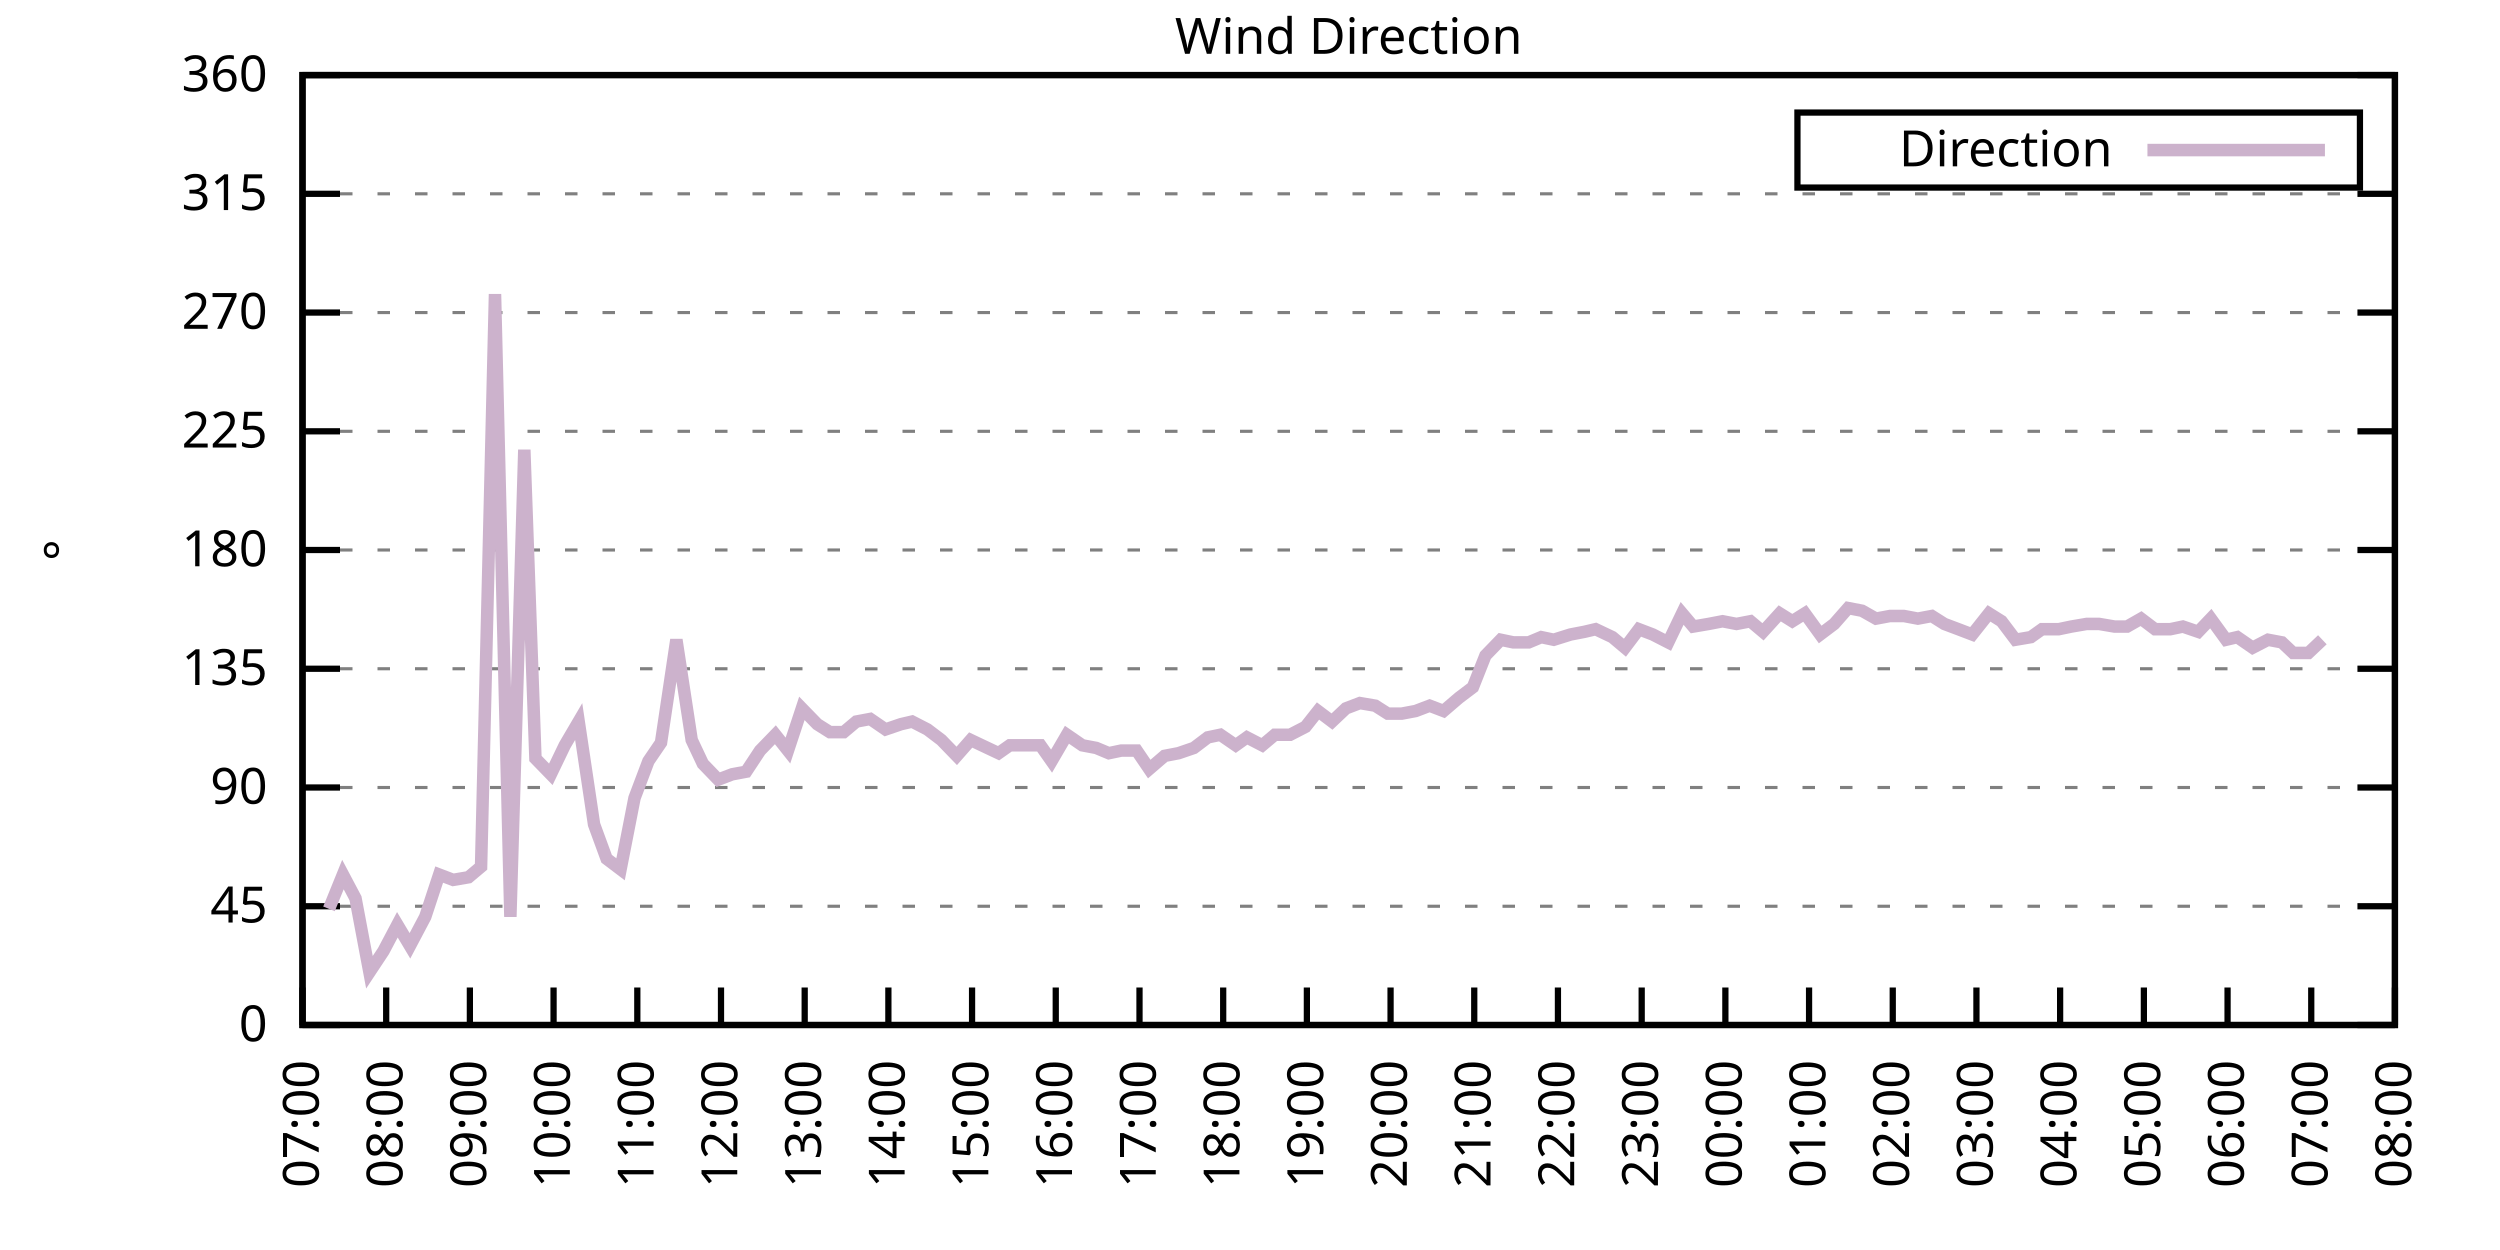
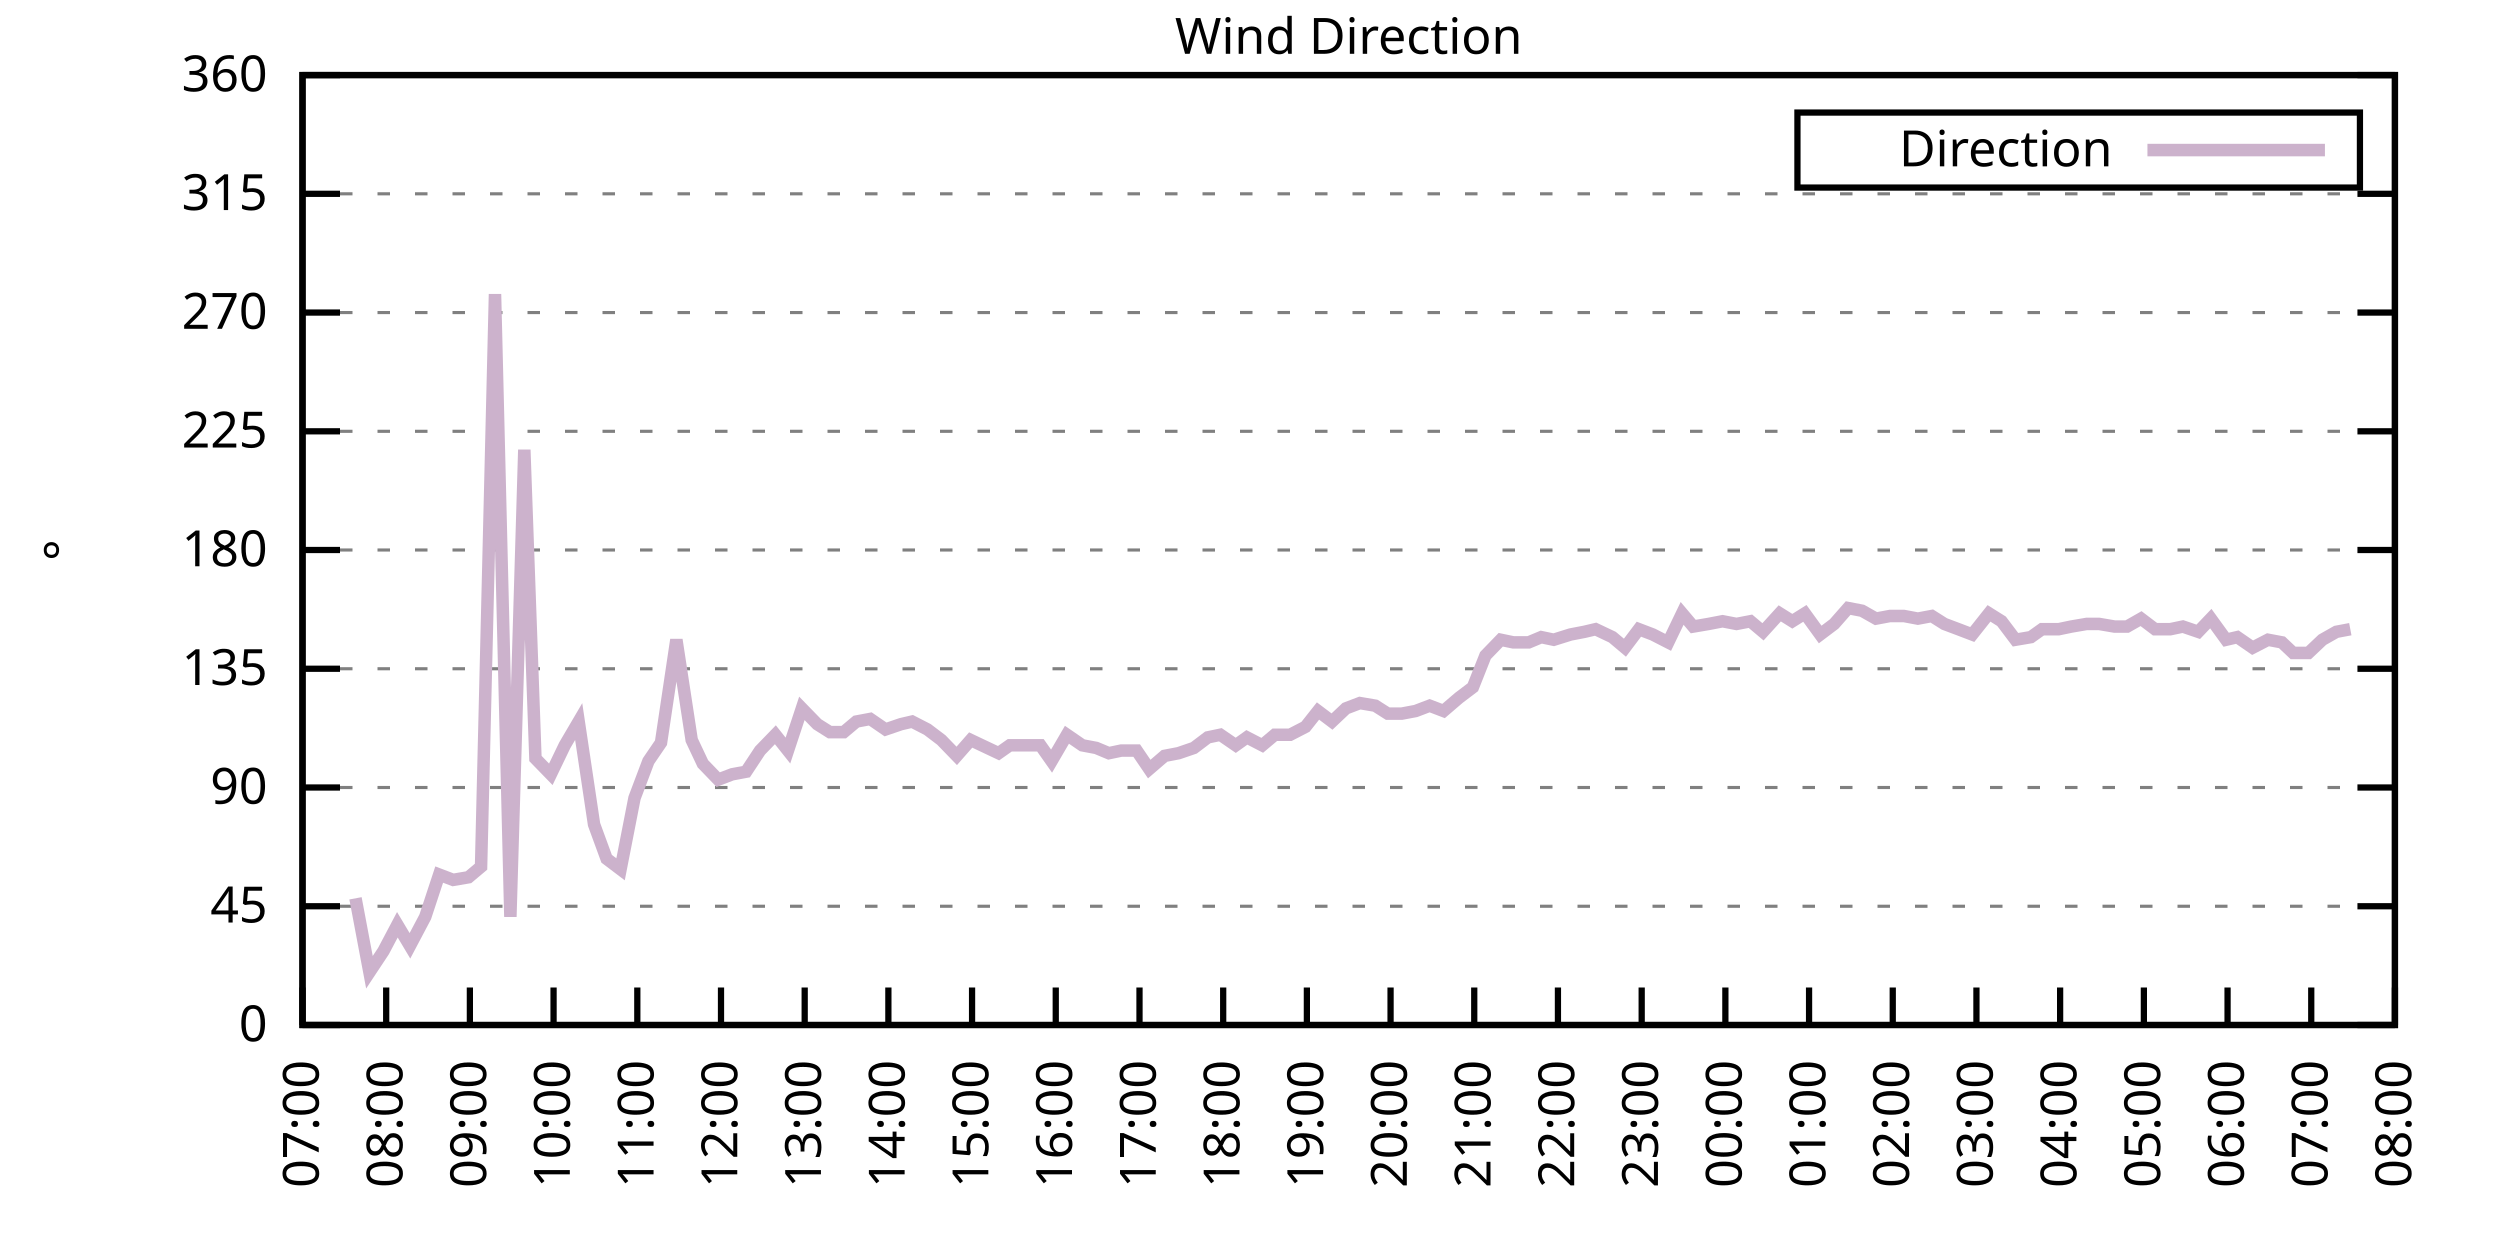
<svg xmlns="http://www.w3.org/2000/svg" xmlns:xlink="http://www.w3.org/1999/xlink" width="400" height="200" viewBox="0 0 400 200">
  <g id="gnuplot_canvas">
    <rect x="0" y="0" width="400" height="200" fill="none" />
    <defs>
      <circle id="gpDot" r="0.5" stroke-width="0.5" stroke="currentColor" />
      <path id="gpPt0" stroke-width="0.333" stroke="currentColor" d="M-1,0 h2 M0,-1 v2" />
      <path id="gpPt1" stroke-width="0.333" stroke="currentColor" d="M-1,-1 L1,1 M1,-1 L-1,1" />
      <path id="gpPt2" stroke-width="0.333" stroke="currentColor" d="M-1,0 L1,0 M0,-1 L0,1 M-1,-1 L1,1 M-1,1 L1,-1" />
      <rect id="gpPt3" stroke-width="0.333" stroke="currentColor" x="-1" y="-1" width="2" height="2" />
      <rect id="gpPt4" stroke-width="0.333" stroke="currentColor" fill="currentColor" x="-1" y="-1" width="2" height="2" />
      <circle id="gpPt5" stroke-width="0.333" stroke="currentColor" cx="0" cy="0" r="1" />
      <use xlink:href="#gpPt5" id="gpPt6" fill="currentColor" stroke="none" />
      <path id="gpPt7" stroke-width="0.333" stroke="currentColor" d="M0,-1.33 L-1.33,0.67 L1.33,0.67 z" />
      <use xlink:href="#gpPt7" id="gpPt8" fill="currentColor" stroke="none" />
      <use xlink:href="#gpPt7" id="gpPt9" stroke="currentColor" transform="rotate(180)" />
      <use xlink:href="#gpPt9" id="gpPt10" fill="currentColor" stroke="none" />
      <use xlink:href="#gpPt3" id="gpPt11" stroke="currentColor" transform="rotate(45)" />
      <use xlink:href="#gpPt11" id="gpPt12" fill="currentColor" stroke="none" />
      <path id="gpPt13" stroke-width="0.333" stroke="currentColor" d="M0,1.330 L1.265,0.411 L0.782,-1.067 L-0.782,-1.076 L-1.265,0.411 z" />
      <use xlink:href="#gpPt13" id="gpPt14" fill="currentColor" stroke="none" />
      <filter id="textbox" filterUnits="objectBoundingBox" x="0" y="0" height="1" width="1">
        <feFlood flood-color="white" flood-opacity="1" result="bgnd" />
        <feComposite in="SourceGraphic" in2="bgnd" operator="atop" />
      </filter>
      <filter id="greybox" filterUnits="objectBoundingBox" x="0" y="0" height="1" width="1">
        <feFlood flood-color="lightgrey" flood-opacity="1" result="grey" />
        <feComposite in="SourceGraphic" in2="grey" operator="atop" />
      </filter>
    </defs>
    <g fill="none" color="white" stroke="currentColor" stroke-width="1.00" stroke-linecap="butt" stroke-linejoin="miter">
</g>
    <g fill="none" color="black" stroke="currentColor" stroke-width="1.00" stroke-linecap="butt" stroke-linejoin="miter">
      <g stroke="none" shape-rendering="crispEdges">
        <polygon fill="rgb(255, 255, 255)" points="48.40,164.00 383.18,164.00 383.18,12.02 48.40,12.02 " />
      </g>
    </g>
    <g fill="none" color="black" stroke="currentColor" stroke-width="1.00" stroke-linecap="butt" stroke-linejoin="miter">
</g>
    <g fill="none" color="black" stroke="black" stroke-width="0.50" stroke-linecap="butt" stroke-linejoin="miter">
</g>
    <g fill="none" color="gray" stroke="currentColor" stroke-width="0.50" stroke-linecap="butt" stroke-linejoin="miter">
      <path stroke="gray" stroke-dasharray="2,4" class="gridline" d="M48.40,164.00 L383.19,164.00  " />
    </g>
    <g fill="none" color="gray" stroke="gray" stroke-width="1.00" stroke-linecap="butt" stroke-linejoin="miter">
</g>
    <g fill="none" color="black" stroke="currentColor" stroke-width="1.00" stroke-linecap="butt" stroke-linejoin="miter">
      <path stroke="black" d="M48.40,164.00 L54.40,164.00 M383.19,164.00 L377.19,164.00  " />
      <g transform="translate(42.80,166.60)" stroke="none" fill="black" font-family="Sans" font-size="8.00" text-anchor="end">
        <text>
          <tspan font-family="Sans"> 0</tspan>
        </text>
      </g>
    </g>
    <g fill="none" color="black" stroke="currentColor" stroke-width="1.00" stroke-linecap="butt" stroke-linejoin="miter">
</g>
    <g fill="none" color="black" stroke="black" stroke-width="0.50" stroke-linecap="butt" stroke-linejoin="miter">
</g>
    <g fill="none" color="gray" stroke="currentColor" stroke-width="0.50" stroke-linecap="butt" stroke-linejoin="miter">
      <path stroke="gray" stroke-dasharray="2,4" class="gridline" d="M48.40,145.00 L383.19,145.00  " />
    </g>
    <g fill="none" color="gray" stroke="gray" stroke-width="1.00" stroke-linecap="butt" stroke-linejoin="miter">
</g>
    <g fill="none" color="black" stroke="currentColor" stroke-width="1.00" stroke-linecap="butt" stroke-linejoin="miter">
      <path stroke="black" d="M48.40,145.00 L54.40,145.00 M383.19,145.00 L377.19,145.00  " />
      <g transform="translate(42.80,147.60)" stroke="none" fill="black" font-family="Sans" font-size="8.00" text-anchor="end">
        <text>
          <tspan font-family="Sans"> 45</tspan>
        </text>
      </g>
    </g>
    <g fill="none" color="black" stroke="currentColor" stroke-width="1.00" stroke-linecap="butt" stroke-linejoin="miter">
</g>
    <g fill="none" color="black" stroke="black" stroke-width="0.50" stroke-linecap="butt" stroke-linejoin="miter">
</g>
    <g fill="none" color="gray" stroke="currentColor" stroke-width="0.50" stroke-linecap="butt" stroke-linejoin="miter">
      <path stroke="gray" stroke-dasharray="2,4" class="gridline" d="M48.40,126.00 L383.19,126.00  " />
    </g>
    <g fill="none" color="gray" stroke="gray" stroke-width="1.00" stroke-linecap="butt" stroke-linejoin="miter">
</g>
    <g fill="none" color="black" stroke="currentColor" stroke-width="1.00" stroke-linecap="butt" stroke-linejoin="miter">
      <path stroke="black" d="M48.40,126.00 L54.40,126.00 M383.19,126.00 L377.19,126.00  " />
      <g transform="translate(42.80,128.60)" stroke="none" fill="black" font-family="Sans" font-size="8.00" text-anchor="end">
        <text>
          <tspan font-family="Sans"> 90</tspan>
        </text>
      </g>
    </g>
    <g fill="none" color="black" stroke="currentColor" stroke-width="1.00" stroke-linecap="butt" stroke-linejoin="miter">
</g>
    <g fill="none" color="black" stroke="black" stroke-width="0.50" stroke-linecap="butt" stroke-linejoin="miter">
</g>
    <g fill="none" color="gray" stroke="currentColor" stroke-width="0.50" stroke-linecap="butt" stroke-linejoin="miter">
      <path stroke="gray" stroke-dasharray="2,4" class="gridline" d="M48.40,107.00 L383.19,107.00  " />
    </g>
    <g fill="none" color="gray" stroke="gray" stroke-width="1.00" stroke-linecap="butt" stroke-linejoin="miter">
</g>
    <g fill="none" color="black" stroke="currentColor" stroke-width="1.00" stroke-linecap="butt" stroke-linejoin="miter">
      <path stroke="black" d="M48.40,107.00 L54.40,107.00 M383.19,107.00 L377.19,107.00  " />
      <g transform="translate(42.80,109.60)" stroke="none" fill="black" font-family="Sans" font-size="8.00" text-anchor="end">
        <text>
          <tspan font-family="Sans"> 135</tspan>
        </text>
      </g>
    </g>
    <g fill="none" color="black" stroke="currentColor" stroke-width="1.00" stroke-linecap="butt" stroke-linejoin="miter">
</g>
    <g fill="none" color="black" stroke="black" stroke-width="0.50" stroke-linecap="butt" stroke-linejoin="miter">
</g>
    <g fill="none" color="gray" stroke="currentColor" stroke-width="0.50" stroke-linecap="butt" stroke-linejoin="miter">
      <path stroke="gray" stroke-dasharray="2,4" class="gridline" d="M48.40,88.00 L383.19,88.00  " />
    </g>
    <g fill="none" color="gray" stroke="gray" stroke-width="1.00" stroke-linecap="butt" stroke-linejoin="miter">
</g>
    <g fill="none" color="black" stroke="currentColor" stroke-width="1.00" stroke-linecap="butt" stroke-linejoin="miter">
      <path stroke="black" d="M48.40,88.00 L54.40,88.00 M383.19,88.00 L377.19,88.00  " />
      <g transform="translate(42.80,90.60)" stroke="none" fill="black" font-family="Sans" font-size="8.00" text-anchor="end">
        <text>
          <tspan font-family="Sans"> 180</tspan>
        </text>
      </g>
    </g>
    <g fill="none" color="black" stroke="currentColor" stroke-width="1.00" stroke-linecap="butt" stroke-linejoin="miter">
</g>
    <g fill="none" color="black" stroke="black" stroke-width="0.50" stroke-linecap="butt" stroke-linejoin="miter">
</g>
    <g fill="none" color="gray" stroke="currentColor" stroke-width="0.50" stroke-linecap="butt" stroke-linejoin="miter">
      <path stroke="gray" stroke-dasharray="2,4" class="gridline" d="M48.40,69.01 L383.19,69.01  " />
    </g>
    <g fill="none" color="gray" stroke="gray" stroke-width="1.00" stroke-linecap="butt" stroke-linejoin="miter">
</g>
    <g fill="none" color="black" stroke="currentColor" stroke-width="1.00" stroke-linecap="butt" stroke-linejoin="miter">
      <path stroke="black" d="M48.40,69.01 L54.40,69.01 M383.19,69.01 L377.19,69.01  " />
      <g transform="translate(42.80,71.61)" stroke="none" fill="black" font-family="Sans" font-size="8.00" text-anchor="end">
        <text>
          <tspan font-family="Sans"> 225</tspan>
        </text>
      </g>
    </g>
    <g fill="none" color="black" stroke="currentColor" stroke-width="1.00" stroke-linecap="butt" stroke-linejoin="miter">
</g>
    <g fill="none" color="black" stroke="black" stroke-width="0.50" stroke-linecap="butt" stroke-linejoin="miter">
</g>
    <g fill="none" color="gray" stroke="currentColor" stroke-width="0.50" stroke-linecap="butt" stroke-linejoin="miter">
      <path stroke="gray" stroke-dasharray="2,4" class="gridline" d="M48.40,50.01 L383.19,50.01  " />
    </g>
    <g fill="none" color="gray" stroke="gray" stroke-width="1.00" stroke-linecap="butt" stroke-linejoin="miter">
</g>
    <g fill="none" color="black" stroke="currentColor" stroke-width="1.00" stroke-linecap="butt" stroke-linejoin="miter">
      <path stroke="black" d="M48.40,50.01 L54.40,50.01 M383.19,50.01 L377.19,50.01  " />
      <g transform="translate(42.80,52.61)" stroke="none" fill="black" font-family="Sans" font-size="8.00" text-anchor="end">
        <text>
          <tspan font-family="Sans"> 270</tspan>
        </text>
      </g>
    </g>
    <g fill="none" color="black" stroke="currentColor" stroke-width="1.00" stroke-linecap="butt" stroke-linejoin="miter">
</g>
    <g fill="none" color="black" stroke="black" stroke-width="0.50" stroke-linecap="butt" stroke-linejoin="miter">
</g>
    <g fill="none" color="gray" stroke="currentColor" stroke-width="0.50" stroke-linecap="butt" stroke-linejoin="miter">
      <path stroke="gray" stroke-dasharray="2,4" class="gridline" d="M48.40,31.01 L383.19,31.01  " />
    </g>
    <g fill="none" color="gray" stroke="gray" stroke-width="1.00" stroke-linecap="butt" stroke-linejoin="miter">
</g>
    <g fill="none" color="black" stroke="currentColor" stroke-width="1.00" stroke-linecap="butt" stroke-linejoin="miter">
      <path stroke="black" d="M48.40,31.01 L54.40,31.01 M383.19,31.01 L377.19,31.01  " />
      <g transform="translate(42.80,33.61)" stroke="none" fill="black" font-family="Sans" font-size="8.00" text-anchor="end">
        <text>
          <tspan font-family="Sans"> 315</tspan>
        </text>
      </g>
    </g>
    <g fill="none" color="black" stroke="currentColor" stroke-width="1.00" stroke-linecap="butt" stroke-linejoin="miter">
</g>
    <g fill="none" color="black" stroke="black" stroke-width="0.50" stroke-linecap="butt" stroke-linejoin="miter">
</g>
    <g fill="none" color="gray" stroke="currentColor" stroke-width="0.50" stroke-linecap="butt" stroke-linejoin="miter">
      <path stroke="gray" stroke-dasharray="2,4" class="gridline" d="M48.40,12.01 L383.19,12.01  " />
    </g>
    <g fill="none" color="gray" stroke="gray" stroke-width="1.00" stroke-linecap="butt" stroke-linejoin="miter">
</g>
    <g fill="none" color="black" stroke="currentColor" stroke-width="1.00" stroke-linecap="butt" stroke-linejoin="miter">
      <path stroke="black" d="M48.40,12.01 L54.40,12.01 M383.19,12.01 L377.19,12.01  " />
      <g transform="translate(42.80,14.61)" stroke="none" fill="black" font-family="Sans" font-size="8.00" text-anchor="end">
        <text>
          <tspan font-family="Sans"> 360</tspan>
        </text>
      </g>
    </g>
    <g fill="none" color="black" stroke="currentColor" stroke-width="1.00" stroke-linecap="butt" stroke-linejoin="miter">
      <path stroke="black" d="M48.40,164.00 L48.40,158.00  " />
      <g transform="translate(51.00,169.60) rotate(270.00)" stroke="none" fill="black" font-family="Sans" font-size="8.00" text-anchor="end">
        <text>
          <tspan font-family="Sans">07:00</tspan>
        </text>
      </g>
    </g>
    <g fill="none" color="black" stroke="currentColor" stroke-width="1.00" stroke-linecap="butt" stroke-linejoin="miter">
      <path stroke="black" d="M61.79,164.00 L61.79,158.00  " />
      <g transform="translate(64.39,169.60) rotate(270.00)" stroke="none" fill="black" font-family="Sans" font-size="8.00" text-anchor="end">
        <text>
          <tspan font-family="Sans">08:00</tspan>
        </text>
      </g>
    </g>
    <g fill="none" color="black" stroke="currentColor" stroke-width="1.00" stroke-linecap="butt" stroke-linejoin="miter">
      <path stroke="black" d="M75.18,164.00 L75.18,158.00  " />
      <g transform="translate(77.78,169.60) rotate(270.00)" stroke="none" fill="black" font-family="Sans" font-size="8.00" text-anchor="end">
        <text>
          <tspan font-family="Sans">09:00</tspan>
        </text>
      </g>
    </g>
    <g fill="none" color="black" stroke="currentColor" stroke-width="1.00" stroke-linecap="butt" stroke-linejoin="miter">
      <path stroke="black" d="M88.57,164.00 L88.57,158.00  " />
      <g transform="translate(91.17,169.60) rotate(270.00)" stroke="none" fill="black" font-family="Sans" font-size="8.00" text-anchor="end">
        <text>
          <tspan font-family="Sans">10:00</tspan>
        </text>
      </g>
    </g>
    <g fill="none" color="black" stroke="currentColor" stroke-width="1.00" stroke-linecap="butt" stroke-linejoin="miter">
      <path stroke="black" d="M101.97,164.00 L101.97,158.00  " />
      <g transform="translate(104.57,169.60) rotate(270.00)" stroke="none" fill="black" font-family="Sans" font-size="8.00" text-anchor="end">
        <text>
          <tspan font-family="Sans">11:00</tspan>
        </text>
      </g>
    </g>
    <g fill="none" color="black" stroke="currentColor" stroke-width="1.00" stroke-linecap="butt" stroke-linejoin="miter">
      <path stroke="black" d="M115.36,164.00 L115.36,158.00  " />
      <g transform="translate(117.96,169.60) rotate(270.00)" stroke="none" fill="black" font-family="Sans" font-size="8.00" text-anchor="end">
        <text>
          <tspan font-family="Sans">12:00</tspan>
        </text>
      </g>
    </g>
    <g fill="none" color="black" stroke="currentColor" stroke-width="1.00" stroke-linecap="butt" stroke-linejoin="miter">
      <path stroke="black" d="M128.75,164.00 L128.75,158.00  " />
      <g transform="translate(131.35,169.60) rotate(270.00)" stroke="none" fill="black" font-family="Sans" font-size="8.00" text-anchor="end">
        <text>
          <tspan font-family="Sans">13:00</tspan>
        </text>
      </g>
    </g>
    <g fill="none" color="black" stroke="currentColor" stroke-width="1.00" stroke-linecap="butt" stroke-linejoin="miter">
      <path stroke="black" d="M142.14,164.00 L142.14,158.00  " />
      <g transform="translate(144.74,169.60) rotate(270.00)" stroke="none" fill="black" font-family="Sans" font-size="8.00" text-anchor="end">
        <text>
          <tspan font-family="Sans">14:00</tspan>
        </text>
      </g>
    </g>
    <g fill="none" color="black" stroke="currentColor" stroke-width="1.00" stroke-linecap="butt" stroke-linejoin="miter">
      <path stroke="black" d="M155.53,164.00 L155.53,158.00  " />
      <g transform="translate(158.13,169.60) rotate(270.00)" stroke="none" fill="black" font-family="Sans" font-size="8.00" text-anchor="end">
        <text>
          <tspan font-family="Sans">15:00</tspan>
        </text>
      </g>
    </g>
    <g fill="none" color="black" stroke="currentColor" stroke-width="1.00" stroke-linecap="butt" stroke-linejoin="miter">
      <path stroke="black" d="M168.92,164.00 L168.92,158.00  " />
      <g transform="translate(171.52,169.60) rotate(270.00)" stroke="none" fill="black" font-family="Sans" font-size="8.00" text-anchor="end">
        <text>
          <tspan font-family="Sans">16:00</tspan>
        </text>
      </g>
    </g>
    <g fill="none" color="black" stroke="currentColor" stroke-width="1.00" stroke-linecap="butt" stroke-linejoin="miter">
      <path stroke="black" d="M182.32,164.00 L182.32,158.00  " />
      <g transform="translate(184.92,169.60) rotate(270.00)" stroke="none" fill="black" font-family="Sans" font-size="8.00" text-anchor="end">
        <text>
          <tspan font-family="Sans">17:00</tspan>
        </text>
      </g>
    </g>
    <g fill="none" color="black" stroke="currentColor" stroke-width="1.00" stroke-linecap="butt" stroke-linejoin="miter">
      <path stroke="black" d="M195.71,164.00 L195.71,158.00  " />
      <g transform="translate(198.31,169.60) rotate(270.00)" stroke="none" fill="black" font-family="Sans" font-size="8.00" text-anchor="end">
        <text>
          <tspan font-family="Sans">18:00</tspan>
        </text>
      </g>
    </g>
    <g fill="none" color="black" stroke="currentColor" stroke-width="1.00" stroke-linecap="butt" stroke-linejoin="miter">
      <path stroke="black" d="M209.10,164.00 L209.10,158.00  " />
      <g transform="translate(211.70,169.60) rotate(270.00)" stroke="none" fill="black" font-family="Sans" font-size="8.00" text-anchor="end">
        <text>
          <tspan font-family="Sans">19:00</tspan>
        </text>
      </g>
    </g>
    <g fill="none" color="black" stroke="currentColor" stroke-width="1.00" stroke-linecap="butt" stroke-linejoin="miter">
      <path stroke="black" d="M222.49,164.00 L222.49,158.00  " />
      <g transform="translate(225.09,169.60) rotate(270.00)" stroke="none" fill="black" font-family="Sans" font-size="8.00" text-anchor="end">
        <text>
          <tspan font-family="Sans">20:00</tspan>
        </text>
      </g>
    </g>
    <g fill="none" color="black" stroke="currentColor" stroke-width="1.00" stroke-linecap="butt" stroke-linejoin="miter">
      <path stroke="black" d="M235.88,164.00 L235.88,158.00  " />
      <g transform="translate(238.48,169.60) rotate(270.00)" stroke="none" fill="black" font-family="Sans" font-size="8.00" text-anchor="end">
        <text>
          <tspan font-family="Sans">21:00</tspan>
        </text>
      </g>
    </g>
    <g fill="none" color="black" stroke="currentColor" stroke-width="1.00" stroke-linecap="butt" stroke-linejoin="miter">
      <path stroke="black" d="M249.27,164.00 L249.27,158.00  " />
      <g transform="translate(251.87,169.60) rotate(270.00)" stroke="none" fill="black" font-family="Sans" font-size="8.00" text-anchor="end">
        <text>
          <tspan font-family="Sans">22:00</tspan>
        </text>
      </g>
    </g>
    <g fill="none" color="black" stroke="currentColor" stroke-width="1.00" stroke-linecap="butt" stroke-linejoin="miter">
      <path stroke="black" d="M262.67,164.00 L262.67,158.00  " />
      <g transform="translate(265.27,169.60) rotate(270.00)" stroke="none" fill="black" font-family="Sans" font-size="8.00" text-anchor="end">
        <text>
          <tspan font-family="Sans">23:00</tspan>
        </text>
      </g>
    </g>
    <g fill="none" color="black" stroke="currentColor" stroke-width="1.00" stroke-linecap="butt" stroke-linejoin="miter">
      <path stroke="black" d="M276.06,164.00 L276.06,158.00  " />
      <g transform="translate(278.66,169.60) rotate(270.00)" stroke="none" fill="black" font-family="Sans" font-size="8.00" text-anchor="end">
        <text>
          <tspan font-family="Sans">00:00</tspan>
        </text>
      </g>
    </g>
    <g fill="none" color="black" stroke="currentColor" stroke-width="1.00" stroke-linecap="butt" stroke-linejoin="miter">
      <path stroke="black" d="M289.45,164.00 L289.45,158.00  " />
      <g transform="translate(292.05,169.60) rotate(270.00)" stroke="none" fill="black" font-family="Sans" font-size="8.00" text-anchor="end">
        <text>
          <tspan font-family="Sans">01:00</tspan>
        </text>
      </g>
    </g>
    <g fill="none" color="black" stroke="currentColor" stroke-width="1.00" stroke-linecap="butt" stroke-linejoin="miter">
      <path stroke="black" d="M302.84,164.00 L302.84,158.00  " />
      <g transform="translate(305.44,169.60) rotate(270.00)" stroke="none" fill="black" font-family="Sans" font-size="8.00" text-anchor="end">
        <text>
          <tspan font-family="Sans">02:00</tspan>
        </text>
      </g>
    </g>
    <g fill="none" color="black" stroke="currentColor" stroke-width="1.00" stroke-linecap="butt" stroke-linejoin="miter">
      <path stroke="black" d="M316.23,164.00 L316.23,158.00  " />
      <g transform="translate(318.83,169.60) rotate(270.00)" stroke="none" fill="black" font-family="Sans" font-size="8.00" text-anchor="end">
        <text>
          <tspan font-family="Sans">03:00</tspan>
        </text>
      </g>
    </g>
    <g fill="none" color="black" stroke="currentColor" stroke-width="1.00" stroke-linecap="butt" stroke-linejoin="miter">
      <path stroke="black" d="M329.62,164.00 L329.62,158.00  " />
      <g transform="translate(332.22,169.60) rotate(270.00)" stroke="none" fill="black" font-family="Sans" font-size="8.00" text-anchor="end">
        <text>
          <tspan font-family="Sans">04:00</tspan>
        </text>
      </g>
    </g>
    <g fill="none" color="black" stroke="currentColor" stroke-width="1.00" stroke-linecap="butt" stroke-linejoin="miter">
      <path stroke="black" d="M343.02,164.00 L343.02,158.00  " />
      <g transform="translate(345.62,169.60) rotate(270.00)" stroke="none" fill="black" font-family="Sans" font-size="8.00" text-anchor="end">
        <text>
          <tspan font-family="Sans">05:00</tspan>
        </text>
      </g>
    </g>
    <g fill="none" color="black" stroke="currentColor" stroke-width="1.00" stroke-linecap="butt" stroke-linejoin="miter">
      <path stroke="black" d="M356.41,164.00 L356.41,158.00  " />
      <g transform="translate(359.01,169.60) rotate(270.00)" stroke="none" fill="black" font-family="Sans" font-size="8.00" text-anchor="end">
        <text>
          <tspan font-family="Sans">06:00</tspan>
        </text>
      </g>
    </g>
    <g fill="none" color="black" stroke="currentColor" stroke-width="1.00" stroke-linecap="butt" stroke-linejoin="miter">
      <path stroke="black" d="M369.80,164.00 L369.80,158.00  " />
      <g transform="translate(372.40,169.60) rotate(270.00)" stroke="none" fill="black" font-family="Sans" font-size="8.00" text-anchor="end">
        <text>
          <tspan font-family="Sans">07:00</tspan>
        </text>
      </g>
    </g>
    <g fill="none" color="black" stroke="currentColor" stroke-width="1.00" stroke-linecap="butt" stroke-linejoin="miter">
      <path stroke="black" d="M383.19,164.00 L383.19,158.00  " />
      <g transform="translate(385.79,169.60) rotate(270.00)" stroke="none" fill="black" font-family="Sans" font-size="8.00" text-anchor="end">
        <text>
          <tspan font-family="Sans">08:00</tspan>
        </text>
      </g>
    </g>
    <g fill="none" color="black" stroke="currentColor" stroke-width="1.00" stroke-linecap="butt" stroke-linejoin="miter">
</g>
    <g fill="none" color="black" stroke="currentColor" stroke-width="1.00" stroke-linecap="butt" stroke-linejoin="miter">
      <path stroke="black" d="M48.40,12.01 L48.40,164.00 L383.19,164.00 L383.19,12.01 L48.40,12.01 Z  " />
    </g>
    <g fill="none" color="black" stroke="currentColor" stroke-width="1.00" stroke-linecap="butt" stroke-linejoin="miter">
</g>
    <g fill="none" color="black" stroke="currentColor" stroke-width="1.00" stroke-linecap="butt" stroke-linejoin="miter">
      <path stroke="black" d="M287.59,30.01 L287.59,18.01 L377.59,18.01 L377.59,30.01 L287.59,30.01 Z  " />
    </g>
    <g id="Wind_direction_plot_1">
      <g fill="none" color="white" stroke="black" stroke-width="2.00" stroke-linecap="butt" stroke-linejoin="miter">
</g>
      <g fill="none" color="black" stroke="currentColor" stroke-width="2.00" stroke-linecap="butt" stroke-linejoin="miter">
        <g transform="translate(337.99,26.61)" stroke="none" fill="black" font-family="Sans" font-size="8.00" text-anchor="end">
          <text>
            <tspan font-family="Sans">Direction</tspan>
          </text>
        </g>
      </g>
      <g fill="none" color="black" stroke="currentColor" stroke-width="2.00" stroke-linecap="butt" stroke-linejoin="miter">
-         <path stroke="rgb(204, 178, 204)" d="M343.59,24.01 L371.99,24.01 M52.64,145.42 L54.87,139.93 L56.88,143.73 L59.11,155.56 L61.35,152.18 L63.58,147.96   L65.59,151.33 L68.04,146.69 L70.27,139.93 L72.50,140.78 L74.96,140.36 L76.97,138.67 L79.20,47.05 L81.66,146.69   L83.89,71.96 L85.67,121.36 L88.13,123.89 L90.36,119.25 L92.59,115.45 L95.05,131.91 L97.06,137.40 L99.29,139.09   L101.52,127.69 L103.75,121.78 L105.76,118.83 L108.22,102.36 L110.67,118.40 L112.46,122.20 L114.91,124.74 L117.14,123.89   L119.38,123.47 L121.61,120.09 L124.06,117.56 L126.07,120.09 L128.30,113.34 L130.76,115.87 L132.77,117.14 L135.00,117.14   L137.01,115.45 L139.24,115.03 L141.69,116.71 L144.15,115.87 L145.94,115.45 L148.39,116.71 L150.62,118.40 L153.08,120.94   L155.31,118.40 L157.10,119.25 L159.77,120.51 L161.56,119.25 L164.01,119.25 L166.47,119.25 L168.25,121.78 L170.71,117.56   L173.17,119.25 L175.40,119.67 L177.41,120.51 L179.41,120.09 L181.87,120.09 L183.88,123.05 L186.33,120.94 L188.57,120.51   L191.02,119.67 L193.25,117.98 L195.26,117.56 L197.72,119.25 L199.50,117.98 L201.96,119.25 L203.97,117.56 L206.42,117.56   L208.88,116.29 L210.88,113.76 L213.12,115.45 L215.35,113.34 L217.58,112.49 L220.04,112.91 L222.04,114.18 L224.28,114.18   L226.51,113.76 L228.74,112.91 L230.97,113.76 L233.43,111.65 L235.66,109.96 L237.67,104.89 L240.12,102.36 L242.13,102.78   L244.59,102.78 L246.60,101.94 L248.60,102.36 L251.28,101.52 L253.51,101.09 L255.30,100.67 L257.98,101.94 L259.99,103.63   L262.22,100.67 L264.45,101.52 L266.91,102.78 L269.14,98.14 L270.92,100.25 L273.38,99.83 L275.61,99.40 L277.84,99.83   L280.07,99.40 L282.08,101.09 L284.76,98.14 L286.77,99.40 L288.78,98.14 L291.23,101.52 L293.47,99.83 L295.70,97.29   L297.93,97.72 L300.16,98.98 L302.39,98.56 L304.63,98.56 L306.86,98.98 L309.09,98.56 L311.10,99.83 L313.33,100.67   L315.56,101.52 L318.24,98.14 L320.25,99.40 L322.48,102.36 L324.94,101.94 L326.72,100.67 L329.40,100.67 L331.41,100.25   L333.86,99.83 L335.87,99.83 L338.33,100.25 L340.34,100.25 L342.57,98.98 L344.80,100.67 L347.26,100.67 L349.26,100.25   L351.72,101.09 L353.73,98.98 L356.18,102.36 L357.97,101.94 L360.42,103.63 L362.88,102.36 L365.11,102.78 L366.90,104.47   L369.35,104.47 L371.58,102.36  " />
+         <path stroke="rgb(204, 178, 204)" d="M343.59,24.01 L371.99,24.01 M56.88,143.73 L59.11,155.56 L61.35,152.18 L63.58,147.96 L65.59,151.33 L68.04,146.69   L70.27,139.93 L72.50,140.78 L74.96,140.36 L76.97,138.67 L79.20,47.05 L81.66,146.69 L83.89,71.96 L85.67,121.36   L88.13,123.89 L90.36,119.25 L92.59,115.45 L95.05,131.91 L97.06,137.40 L99.29,139.09 L101.52,127.69 L103.75,121.78   L105.76,118.83 L108.22,102.36 L110.67,118.40 L112.46,122.20 L114.91,124.74 L117.14,123.89 L119.38,123.47 L121.61,120.09   L124.06,117.56 L126.07,120.09 L128.30,113.34 L130.76,115.87 L132.77,117.14 L135.00,117.14 L137.01,115.45 L139.24,115.03   L141.69,116.71 L144.15,115.87 L145.94,115.45 L148.39,116.71 L150.62,118.40 L153.08,120.94 L155.31,118.40 L157.10,119.25   L159.77,120.51 L161.56,119.25 L164.01,119.25 L166.47,119.25 L168.25,121.78 L170.71,117.56 L173.17,119.25 L175.40,119.67   L177.41,120.51 L179.41,120.09 L181.87,120.09 L183.88,123.05 L186.33,120.94 L188.57,120.51 L191.02,119.67 L193.25,117.98   L195.26,117.56 L197.72,119.25 L199.50,117.98 L201.96,119.25 L203.97,117.56 L206.42,117.56 L208.88,116.29 L210.88,113.76   L213.12,115.45 L215.35,113.34 L217.58,112.49 L220.04,112.91 L222.04,114.18 L224.28,114.18 L226.51,113.76 L228.74,112.91   L230.97,113.76 L233.43,111.65 L235.66,109.96 L237.67,104.89 L240.12,102.36 L242.13,102.78 L244.59,102.78 L246.60,101.94   L248.60,102.36 L251.28,101.52 L253.51,101.09 L255.30,100.67 L257.98,101.94 L259.99,103.63 L262.22,100.67 L264.45,101.52   L266.91,102.78 L269.14,98.14 L270.92,100.25 L273.38,99.83 L275.61,99.40 L277.84,99.83 L280.07,99.40 L282.08,101.09   L284.76,98.14 L286.77,99.40 L288.78,98.14 L291.23,101.52 L293.47,99.83 L295.70,97.29 L297.93,97.72 L300.16,98.98   L302.39,98.56 L304.63,98.56 L306.86,98.98 L309.09,98.56 L311.10,99.83 L313.33,100.67 L315.56,101.52 L318.24,98.14   L320.25,99.40 L322.48,102.36 L324.94,101.94 L326.72,100.67 L329.40,100.67 L331.41,100.25 L333.86,99.83 L335.87,99.83   L338.33,100.25 L340.34,100.25 L342.57,98.98 L344.80,100.67 L347.26,100.67 L349.26,100.25 L351.72,101.09 L353.73,98.98   L356.18,102.36 L357.97,101.94 L360.42,103.63 L362.88,102.36 L365.11,102.78 L366.90,104.47 L369.35,104.47 L371.58,102.36   L373.82,101.09 L376.05,100.67  " />
      </g>
    </g>
    <g fill="none" color="black" stroke="currentColor" stroke-width="2.00" stroke-linecap="butt" stroke-linejoin="miter">
</g>
    <g fill="none" color="black" stroke="black" stroke-width="1.00" stroke-linecap="butt" stroke-linejoin="miter">
</g>
    <g fill="none" color="black" stroke="currentColor" stroke-width="1.00" stroke-linecap="butt" stroke-linejoin="miter">
      <path stroke="black" d="M48.40,12.01 L48.40,164.00 L383.19,164.00 L383.19,12.01 L48.40,12.01 Z  " />
      <g transform="translate(12.80,88.01) rotate(270.00)" stroke="none" fill="black" font-family="Sans" font-size="8.00" text-anchor="middle">
        <text>
          <tspan font-family="Sans">°</tspan>
        </text>
      </g>
    </g>
    <g fill="none" color="black" stroke="currentColor" stroke-width="1.00" stroke-linecap="butt" stroke-linejoin="miter">
</g>
    <g fill="none" color="black" stroke="currentColor" stroke-width="1.00" stroke-linecap="butt" stroke-linejoin="miter">
      <g transform="translate(215.79,8.61)" stroke="none" fill="black" font-family="Sans" font-size="8.00" text-anchor="middle">
        <text>
          <tspan font-family="Sans">Wind Direction</tspan>
        </text>
      </g>
    </g>
    <g fill="none" color="black" stroke="currentColor" stroke-width="1.00" stroke-linecap="butt" stroke-linejoin="miter">
</g>
  </g>
</svg>
